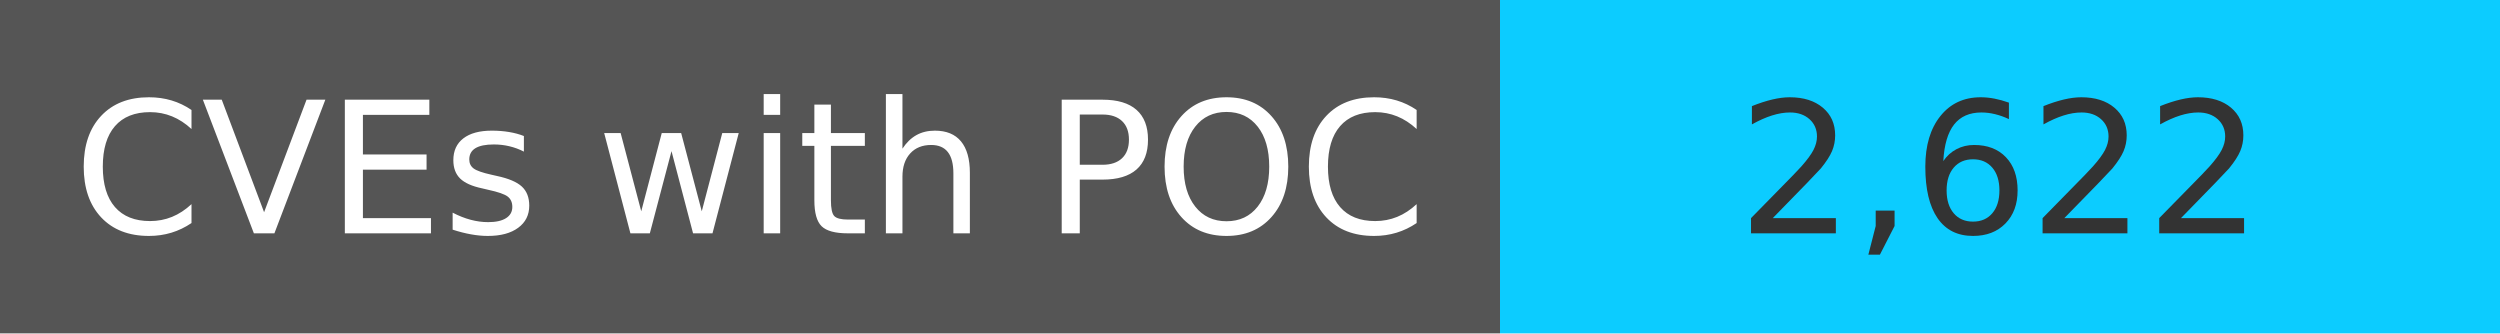
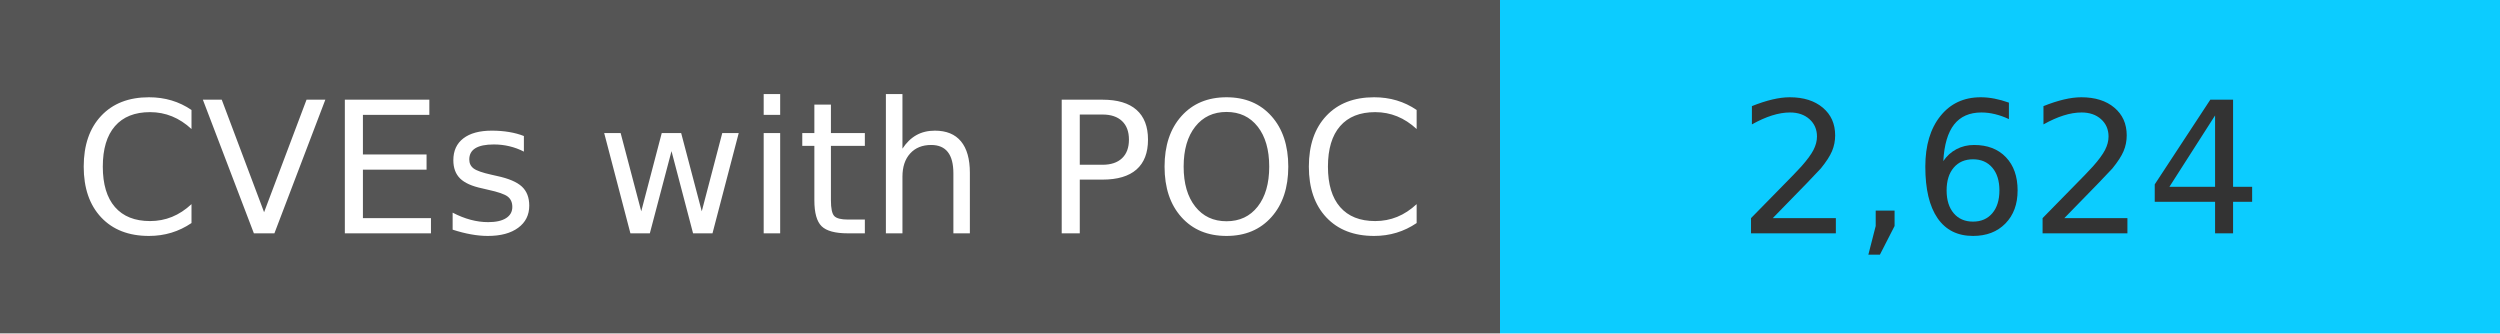
<svg xmlns="http://www.w3.org/2000/svg" width="150" height="20" role="img">
  <linearGradient id="s" x2="0" y2="100%">
    <stop offset="0" stop-color="#bbb" stop-opacity=".1" />
    <stop offset="1" stop-opacity=".1" />
  </linearGradient>
  <g>
    <rect width="90" height="20" fill="#555" />
    <rect x="90" width="267" height="20" fill="#0cccff" />
  </g>
  <g fill="#fff" text-anchor="middle" font-family="Verdana,Geneva,DejaVu Sans,sans-serif" text-rendering="geometricPrecision" font-size="110">
    <text x="450" y="140" transform="scale(.1)" fill="#fff">
            CVEs with POC
        </text>
    <text x="1200" y="140" transform="scale(.1)" fill="#333">
-             2,622
+             2,624
        </text>
  </g>
</svg>
